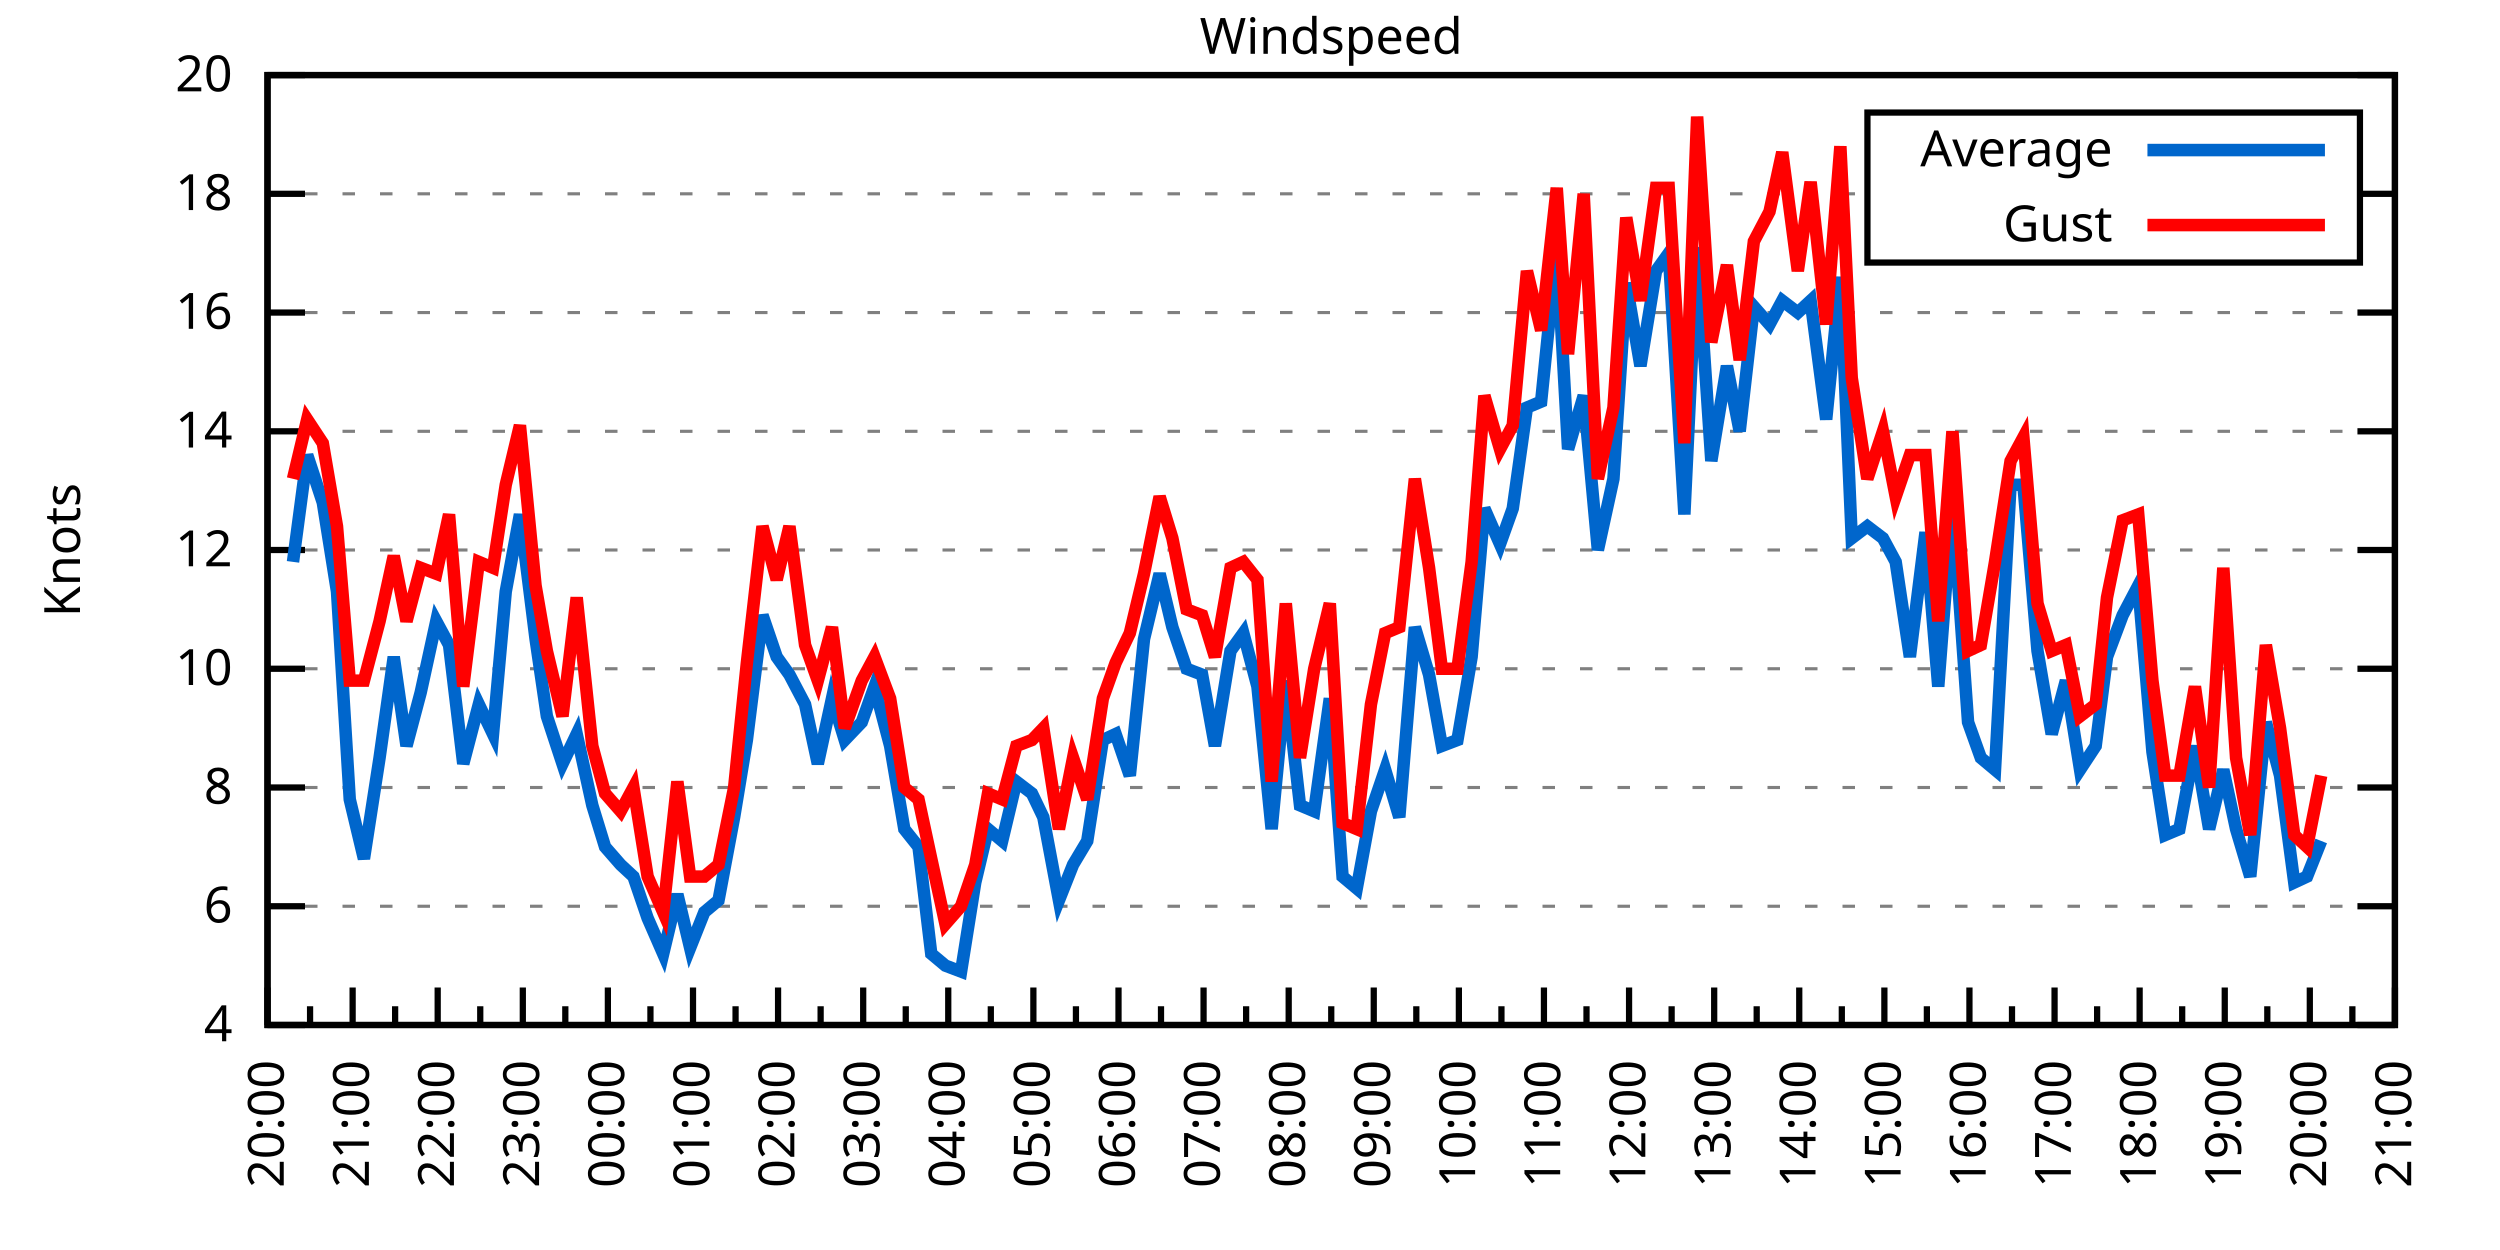
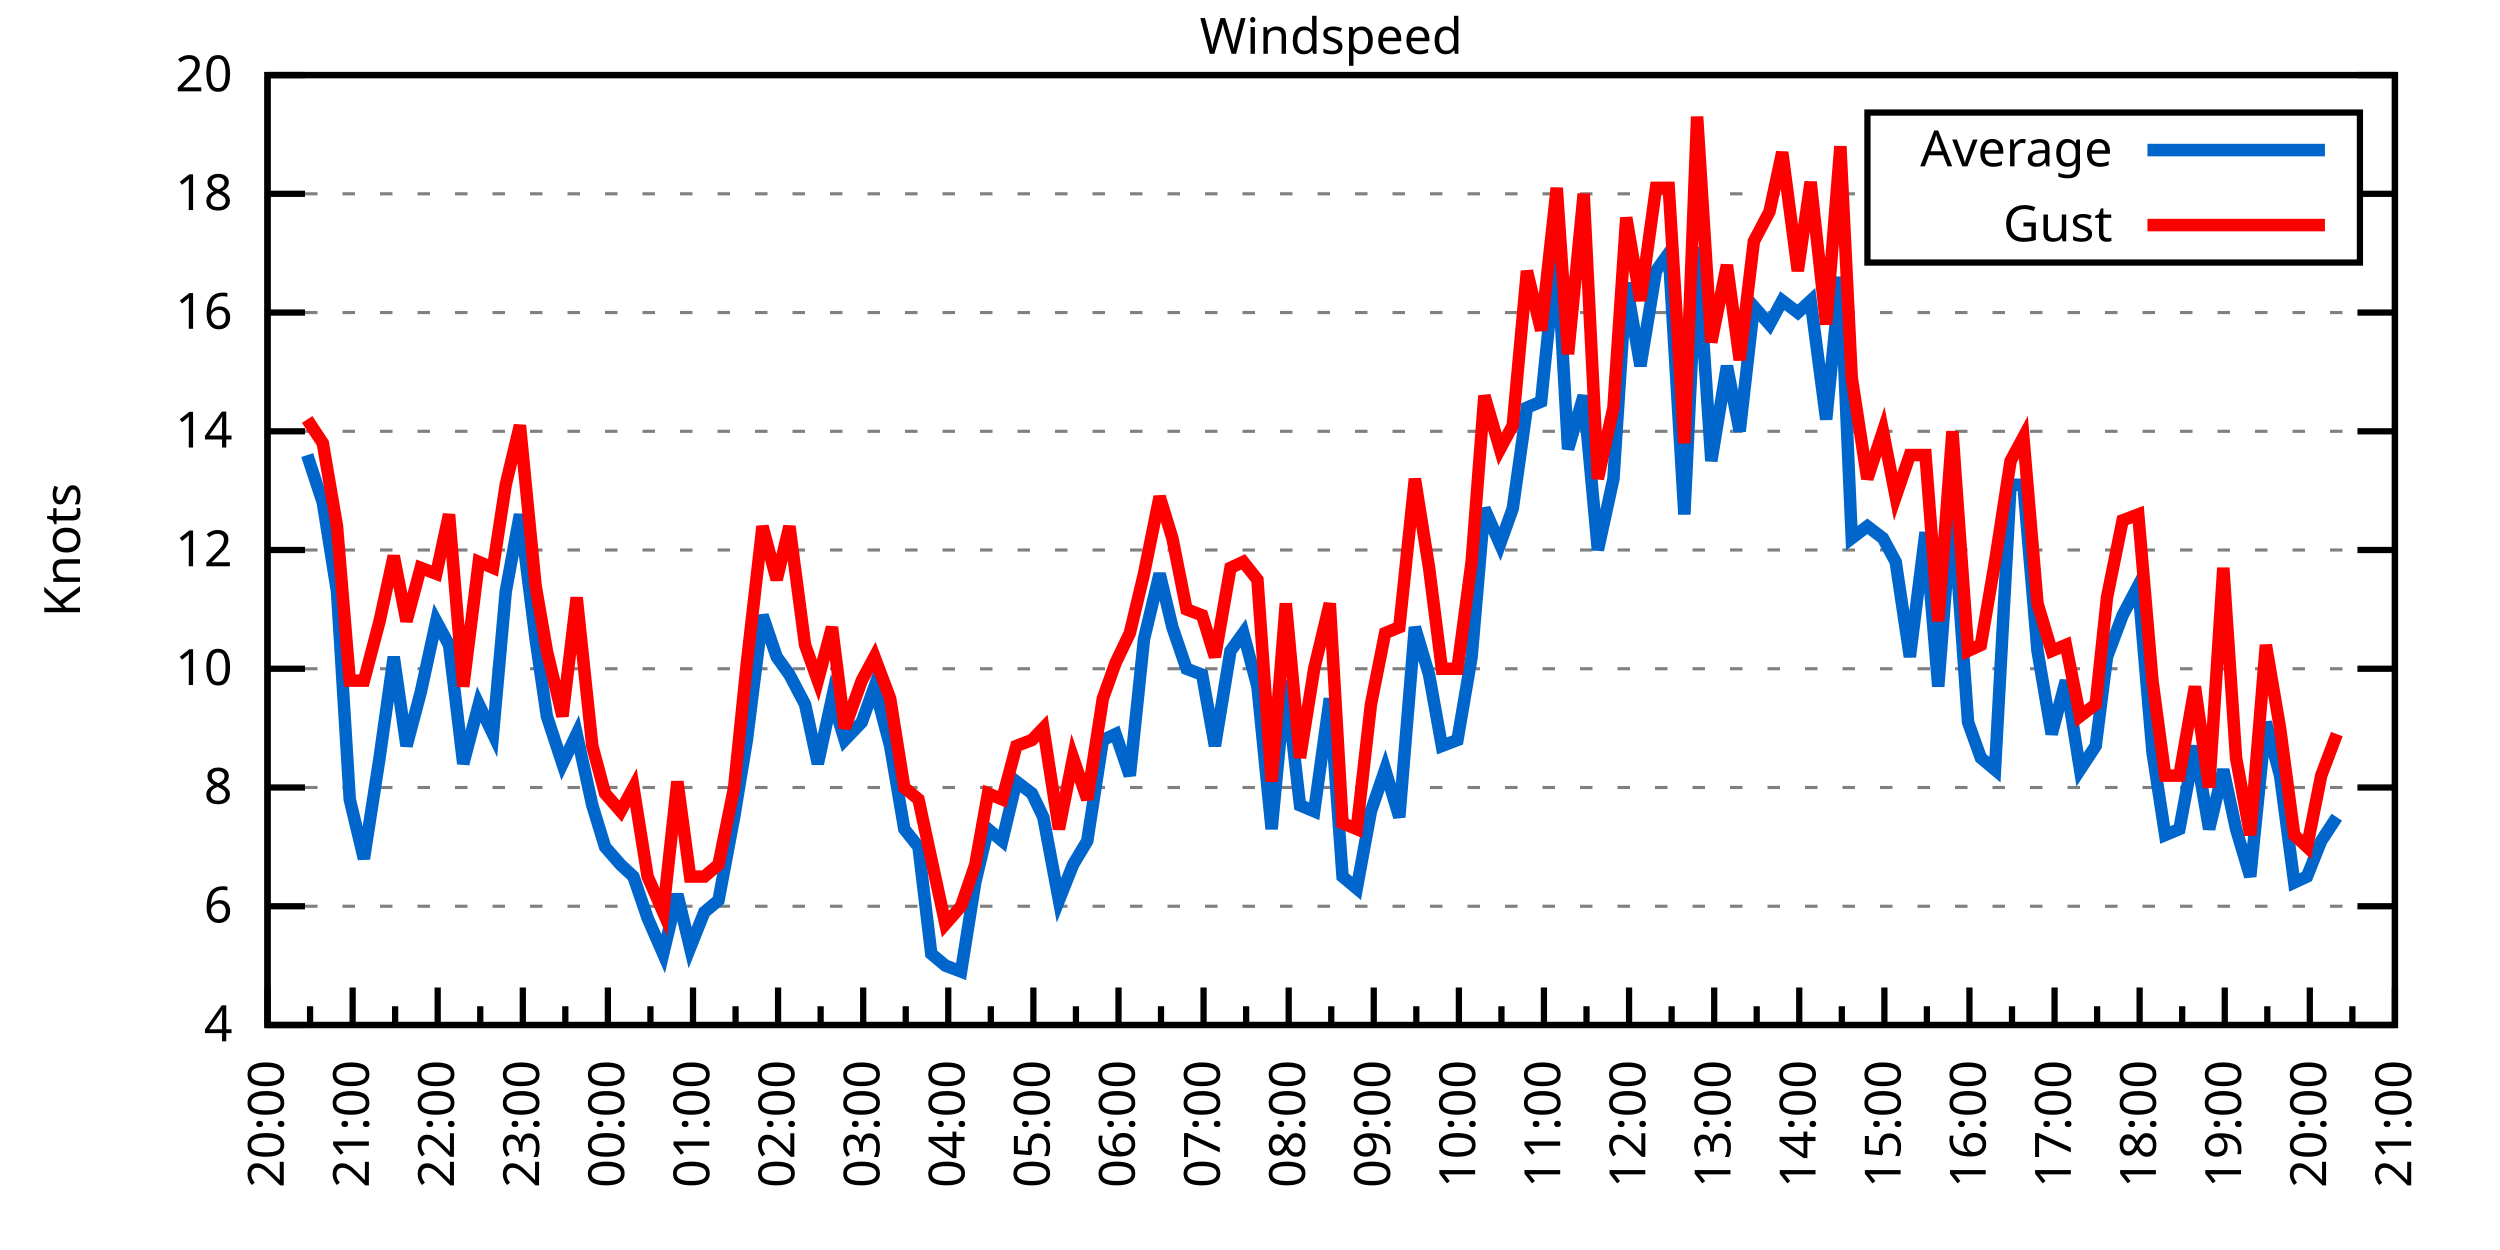
<svg xmlns="http://www.w3.org/2000/svg" xmlns:xlink="http://www.w3.org/1999/xlink" width="400" height="200" viewBox="0 0 400 200">
  <g id="gnuplot_canvas">
    <rect x="0" y="0" width="400" height="200" fill="none" />
    <defs>
      <circle id="gpDot" r="0.5" stroke-width="0.5" stroke="currentColor" />
      <path id="gpPt0" stroke-width="0.333" stroke="currentColor" d="M-1,0 h2 M0,-1 v2" />
      <path id="gpPt1" stroke-width="0.333" stroke="currentColor" d="M-1,-1 L1,1 M1,-1 L-1,1" />
      <path id="gpPt2" stroke-width="0.333" stroke="currentColor" d="M-1,0 L1,0 M0,-1 L0,1 M-1,-1 L1,1 M-1,1 L1,-1" />
      <rect id="gpPt3" stroke-width="0.333" stroke="currentColor" x="-1" y="-1" width="2" height="2" />
      <rect id="gpPt4" stroke-width="0.333" stroke="currentColor" fill="currentColor" x="-1" y="-1" width="2" height="2" />
      <circle id="gpPt5" stroke-width="0.333" stroke="currentColor" cx="0" cy="0" r="1" />
      <use xlink:href="#gpPt5" id="gpPt6" fill="currentColor" stroke="none" />
      <path id="gpPt7" stroke-width="0.333" stroke="currentColor" d="M0,-1.33 L-1.33,0.67 L1.33,0.67 z" />
      <use xlink:href="#gpPt7" id="gpPt8" fill="currentColor" stroke="none" />
      <use xlink:href="#gpPt7" id="gpPt9" stroke="currentColor" transform="rotate(180)" />
      <use xlink:href="#gpPt9" id="gpPt10" fill="currentColor" stroke="none" />
      <use xlink:href="#gpPt3" id="gpPt11" stroke="currentColor" transform="rotate(45)" />
      <use xlink:href="#gpPt11" id="gpPt12" fill="currentColor" stroke="none" />
      <path id="gpPt13" stroke-width="0.333" stroke="currentColor" d="M0,1.330 L1.265,0.411 L0.782,-1.067 L-0.782,-1.076 L-1.265,0.411 z" />
      <use xlink:href="#gpPt13" id="gpPt14" fill="currentColor" stroke="none" />
      <filter id="textbox" filterUnits="objectBoundingBox" x="0" y="0" height="1" width="1">
        <feFlood flood-color="white" flood-opacity="1" result="bgnd" />
        <feComposite in="SourceGraphic" in2="bgnd" operator="atop" />
      </filter>
      <filter id="greybox" filterUnits="objectBoundingBox" x="0" y="0" height="1" width="1">
        <feFlood flood-color="lightgrey" flood-opacity="1" result="grey" />
        <feComposite in="SourceGraphic" in2="grey" operator="atop" />
      </filter>
    </defs>
    <g fill="none" color="white" stroke="currentColor" stroke-width="1.00" stroke-linecap="butt" stroke-linejoin="miter">
</g>
    <g fill="none" color="black" stroke="currentColor" stroke-width="1.00" stroke-linecap="butt" stroke-linejoin="miter">
      <g stroke="none" shape-rendering="crispEdges">
        <polygon fill="rgb(255, 255, 255)" points="42.80,164.00 383.18,164.00 383.18,12.02 42.80,12.02 " />
      </g>
    </g>
    <g fill="none" color="black" stroke="currentColor" stroke-width="1.00" stroke-linecap="butt" stroke-linejoin="miter">
</g>
    <g fill="none" color="black" stroke="black" stroke-width="0.50" stroke-linecap="butt" stroke-linejoin="miter">
</g>
    <g fill="none" color="gray" stroke="currentColor" stroke-width="0.50" stroke-linecap="butt" stroke-linejoin="miter">
      <path stroke="gray" stroke-dasharray="2,4" class="gridline" d="M42.80,164.00 L383.19,164.00  " />
    </g>
    <g fill="none" color="gray" stroke="gray" stroke-width="1.00" stroke-linecap="butt" stroke-linejoin="miter">
</g>
    <g fill="none" color="black" stroke="currentColor" stroke-width="1.00" stroke-linecap="butt" stroke-linejoin="miter">
      <path stroke="black" d="M42.80,164.00 L48.80,164.00 M383.19,164.00 L377.19,164.00  " />
      <g transform="translate(37.20,166.60)" stroke="none" fill="black" font-family="Sans" font-size="8.00" text-anchor="end">
        <text>
          <tspan font-family="Sans"> 4</tspan>
        </text>
      </g>
    </g>
    <g fill="none" color="black" stroke="currentColor" stroke-width="1.00" stroke-linecap="butt" stroke-linejoin="miter">
</g>
    <g fill="none" color="black" stroke="black" stroke-width="0.50" stroke-linecap="butt" stroke-linejoin="miter">
</g>
    <g fill="none" color="gray" stroke="currentColor" stroke-width="0.50" stroke-linecap="butt" stroke-linejoin="miter">
      <path stroke="gray" stroke-dasharray="2,4" class="gridline" d="M42.80,145.00 L383.19,145.00  " />
    </g>
    <g fill="none" color="gray" stroke="gray" stroke-width="1.00" stroke-linecap="butt" stroke-linejoin="miter">
</g>
    <g fill="none" color="black" stroke="currentColor" stroke-width="1.00" stroke-linecap="butt" stroke-linejoin="miter">
      <path stroke="black" d="M42.80,145.00 L48.80,145.00 M383.19,145.00 L377.19,145.00  " />
      <g transform="translate(37.20,147.60)" stroke="none" fill="black" font-family="Sans" font-size="8.00" text-anchor="end">
        <text>
          <tspan font-family="Sans"> 6</tspan>
        </text>
      </g>
    </g>
    <g fill="none" color="black" stroke="currentColor" stroke-width="1.00" stroke-linecap="butt" stroke-linejoin="miter">
</g>
    <g fill="none" color="black" stroke="black" stroke-width="0.50" stroke-linecap="butt" stroke-linejoin="miter">
</g>
    <g fill="none" color="gray" stroke="currentColor" stroke-width="0.50" stroke-linecap="butt" stroke-linejoin="miter">
      <path stroke="gray" stroke-dasharray="2,4" class="gridline" d="M42.80,126.00 L383.19,126.00  " />
    </g>
    <g fill="none" color="gray" stroke="gray" stroke-width="1.00" stroke-linecap="butt" stroke-linejoin="miter">
</g>
    <g fill="none" color="black" stroke="currentColor" stroke-width="1.00" stroke-linecap="butt" stroke-linejoin="miter">
      <path stroke="black" d="M42.80,126.00 L48.80,126.00 M383.19,126.00 L377.19,126.00  " />
      <g transform="translate(37.20,128.60)" stroke="none" fill="black" font-family="Sans" font-size="8.00" text-anchor="end">
        <text>
          <tspan font-family="Sans"> 8</tspan>
        </text>
      </g>
    </g>
    <g fill="none" color="black" stroke="currentColor" stroke-width="1.00" stroke-linecap="butt" stroke-linejoin="miter">
</g>
    <g fill="none" color="black" stroke="black" stroke-width="0.50" stroke-linecap="butt" stroke-linejoin="miter">
</g>
    <g fill="none" color="gray" stroke="currentColor" stroke-width="0.50" stroke-linecap="butt" stroke-linejoin="miter">
      <path stroke="gray" stroke-dasharray="2,4" class="gridline" d="M42.80,107.00 L383.19,107.00  " />
    </g>
    <g fill="none" color="gray" stroke="gray" stroke-width="1.00" stroke-linecap="butt" stroke-linejoin="miter">
</g>
    <g fill="none" color="black" stroke="currentColor" stroke-width="1.00" stroke-linecap="butt" stroke-linejoin="miter">
      <path stroke="black" d="M42.80,107.00 L48.80,107.00 M383.19,107.00 L377.19,107.00  " />
      <g transform="translate(37.20,109.60)" stroke="none" fill="black" font-family="Sans" font-size="8.00" text-anchor="end">
        <text>
          <tspan font-family="Sans"> 10</tspan>
        </text>
      </g>
    </g>
    <g fill="none" color="black" stroke="currentColor" stroke-width="1.00" stroke-linecap="butt" stroke-linejoin="miter">
</g>
    <g fill="none" color="black" stroke="black" stroke-width="0.50" stroke-linecap="butt" stroke-linejoin="miter">
</g>
    <g fill="none" color="gray" stroke="currentColor" stroke-width="0.50" stroke-linecap="butt" stroke-linejoin="miter">
      <path stroke="gray" stroke-dasharray="2,4" class="gridline" d="M42.80,88.00 L383.19,88.00  " />
    </g>
    <g fill="none" color="gray" stroke="gray" stroke-width="1.00" stroke-linecap="butt" stroke-linejoin="miter">
</g>
    <g fill="none" color="black" stroke="currentColor" stroke-width="1.00" stroke-linecap="butt" stroke-linejoin="miter">
      <path stroke="black" d="M42.80,88.00 L48.80,88.00 M383.19,88.00 L377.19,88.00  " />
      <g transform="translate(37.20,90.60)" stroke="none" fill="black" font-family="Sans" font-size="8.00" text-anchor="end">
        <text>
          <tspan font-family="Sans"> 12</tspan>
        </text>
      </g>
    </g>
    <g fill="none" color="black" stroke="currentColor" stroke-width="1.00" stroke-linecap="butt" stroke-linejoin="miter">
</g>
    <g fill="none" color="black" stroke="black" stroke-width="0.50" stroke-linecap="butt" stroke-linejoin="miter">
</g>
    <g fill="none" color="gray" stroke="currentColor" stroke-width="0.50" stroke-linecap="butt" stroke-linejoin="miter">
      <path stroke="gray" stroke-dasharray="2,4" class="gridline" d="M42.80,69.01 L383.19,69.01  " />
    </g>
    <g fill="none" color="gray" stroke="gray" stroke-width="1.00" stroke-linecap="butt" stroke-linejoin="miter">
</g>
    <g fill="none" color="black" stroke="currentColor" stroke-width="1.00" stroke-linecap="butt" stroke-linejoin="miter">
      <path stroke="black" d="M42.80,69.01 L48.80,69.01 M383.19,69.01 L377.19,69.01  " />
      <g transform="translate(37.20,71.61)" stroke="none" fill="black" font-family="Sans" font-size="8.00" text-anchor="end">
        <text>
          <tspan font-family="Sans"> 14</tspan>
        </text>
      </g>
    </g>
    <g fill="none" color="black" stroke="currentColor" stroke-width="1.00" stroke-linecap="butt" stroke-linejoin="miter">
</g>
    <g fill="none" color="black" stroke="black" stroke-width="0.50" stroke-linecap="butt" stroke-linejoin="miter">
</g>
    <g fill="none" color="gray" stroke="currentColor" stroke-width="0.50" stroke-linecap="butt" stroke-linejoin="miter">
      <path stroke="gray" stroke-dasharray="2,4" class="gridline" d="M42.80,50.01 L383.19,50.01  " />
    </g>
    <g fill="none" color="gray" stroke="gray" stroke-width="1.00" stroke-linecap="butt" stroke-linejoin="miter">
</g>
    <g fill="none" color="black" stroke="currentColor" stroke-width="1.00" stroke-linecap="butt" stroke-linejoin="miter">
      <path stroke="black" d="M42.80,50.01 L48.80,50.01 M383.19,50.01 L377.19,50.01  " />
      <g transform="translate(37.20,52.61)" stroke="none" fill="black" font-family="Sans" font-size="8.00" text-anchor="end">
        <text>
          <tspan font-family="Sans"> 16</tspan>
        </text>
      </g>
    </g>
    <g fill="none" color="black" stroke="currentColor" stroke-width="1.00" stroke-linecap="butt" stroke-linejoin="miter">
</g>
    <g fill="none" color="black" stroke="black" stroke-width="0.50" stroke-linecap="butt" stroke-linejoin="miter">
</g>
    <g fill="none" color="gray" stroke="currentColor" stroke-width="0.50" stroke-linecap="butt" stroke-linejoin="miter">
      <path stroke="gray" stroke-dasharray="2,4" class="gridline" d="M42.80,31.01 L298.79,31.01 M377.59,31.01 L383.19,31.01  " />
    </g>
    <g fill="none" color="gray" stroke="gray" stroke-width="1.00" stroke-linecap="butt" stroke-linejoin="miter">
</g>
    <g fill="none" color="black" stroke="currentColor" stroke-width="1.00" stroke-linecap="butt" stroke-linejoin="miter">
      <path stroke="black" d="M42.80,31.01 L48.80,31.01 M383.19,31.01 L377.19,31.01  " />
      <g transform="translate(37.20,33.61)" stroke="none" fill="black" font-family="Sans" font-size="8.00" text-anchor="end">
        <text>
          <tspan font-family="Sans"> 18</tspan>
        </text>
      </g>
    </g>
    <g fill="none" color="black" stroke="currentColor" stroke-width="1.00" stroke-linecap="butt" stroke-linejoin="miter">
</g>
    <g fill="none" color="black" stroke="black" stroke-width="0.50" stroke-linecap="butt" stroke-linejoin="miter">
</g>
    <g fill="none" color="gray" stroke="currentColor" stroke-width="0.50" stroke-linecap="butt" stroke-linejoin="miter">
      <path stroke="gray" stroke-dasharray="2,4" class="gridline" d="M42.80,12.01 L383.19,12.01  " />
    </g>
    <g fill="none" color="gray" stroke="gray" stroke-width="1.00" stroke-linecap="butt" stroke-linejoin="miter">
</g>
    <g fill="none" color="black" stroke="currentColor" stroke-width="1.00" stroke-linecap="butt" stroke-linejoin="miter">
      <path stroke="black" d="M42.80,12.01 L48.80,12.01 M383.19,12.01 L377.19,12.01  " />
      <g transform="translate(37.20,14.61)" stroke="none" fill="black" font-family="Sans" font-size="8.00" text-anchor="end">
        <text>
          <tspan font-family="Sans"> 20</tspan>
        </text>
      </g>
    </g>
    <g fill="none" color="black" stroke="currentColor" stroke-width="1.00" stroke-linecap="butt" stroke-linejoin="miter">
      <path stroke="black" d="M42.80,164.00 L42.80,158.00  " />
      <g transform="translate(45.40,169.60) rotate(270)" stroke="none" fill="black" font-family="Sans" font-size="8.00" text-anchor="end">
        <text>
          <tspan font-family="Sans">20:00</tspan>
        </text>
      </g>
    </g>
    <g fill="none" color="black" stroke="currentColor" stroke-width="1.00" stroke-linecap="butt" stroke-linejoin="miter">
      <path stroke="black" d="M49.61,164.00 L49.61,161.00 M56.42,164.00 L56.42,158.00  " />
      <g transform="translate(59.02,169.60) rotate(270)" stroke="none" fill="black" font-family="Sans" font-size="8.00" text-anchor="end">
        <text>
          <tspan font-family="Sans">21:00</tspan>
        </text>
      </g>
    </g>
    <g fill="none" color="black" stroke="currentColor" stroke-width="1.00" stroke-linecap="butt" stroke-linejoin="miter">
      <path stroke="black" d="M63.22,164.00 L63.22,161.00 M70.03,164.00 L70.03,158.00  " />
      <g transform="translate(72.63,169.60) rotate(270)" stroke="none" fill="black" font-family="Sans" font-size="8.00" text-anchor="end">
        <text>
          <tspan font-family="Sans">22:00</tspan>
        </text>
      </g>
    </g>
    <g fill="none" color="black" stroke="currentColor" stroke-width="1.00" stroke-linecap="butt" stroke-linejoin="miter">
      <path stroke="black" d="M76.84,164.00 L76.84,161.00 M83.65,164.00 L83.65,158.00  " />
      <g transform="translate(86.25,169.60) rotate(270)" stroke="none" fill="black" font-family="Sans" font-size="8.00" text-anchor="end">
        <text>
          <tspan font-family="Sans">23:00</tspan>
        </text>
      </g>
    </g>
    <g fill="none" color="black" stroke="currentColor" stroke-width="1.00" stroke-linecap="butt" stroke-linejoin="miter">
      <path stroke="black" d="M90.45,164.00 L90.45,161.00 M97.26,164.00 L97.26,158.00  " />
      <g transform="translate(99.86,169.60) rotate(270)" stroke="none" fill="black" font-family="Sans" font-size="8.00" text-anchor="end">
        <text>
          <tspan font-family="Sans">00:00</tspan>
        </text>
      </g>
    </g>
    <g fill="none" color="black" stroke="currentColor" stroke-width="1.00" stroke-linecap="butt" stroke-linejoin="miter">
      <path stroke="black" d="M104.07,164.00 L104.07,161.00 M110.88,164.00 L110.88,158.00  " />
      <g transform="translate(113.48,169.60) rotate(270)" stroke="none" fill="black" font-family="Sans" font-size="8.00" text-anchor="end">
        <text>
          <tspan font-family="Sans">01:00</tspan>
        </text>
      </g>
    </g>
    <g fill="none" color="black" stroke="currentColor" stroke-width="1.00" stroke-linecap="butt" stroke-linejoin="miter">
      <path stroke="black" d="M117.69,164.00 L117.69,161.00 M124.49,164.00 L124.49,158.00  " />
      <g transform="translate(127.09,169.60) rotate(270)" stroke="none" fill="black" font-family="Sans" font-size="8.00" text-anchor="end">
        <text>
          <tspan font-family="Sans">02:00</tspan>
        </text>
      </g>
    </g>
    <g fill="none" color="black" stroke="currentColor" stroke-width="1.00" stroke-linecap="butt" stroke-linejoin="miter">
      <path stroke="black" d="M131.30,164.00 L131.30,161.00 M138.11,164.00 L138.11,158.00  " />
      <g transform="translate(140.71,169.60) rotate(270)" stroke="none" fill="black" font-family="Sans" font-size="8.00" text-anchor="end">
        <text>
          <tspan font-family="Sans">03:00</tspan>
        </text>
      </g>
    </g>
    <g fill="none" color="black" stroke="currentColor" stroke-width="1.00" stroke-linecap="butt" stroke-linejoin="miter">
      <path stroke="black" d="M144.92,164.00 L144.92,161.00 M151.72,164.00 L151.72,158.00  " />
      <g transform="translate(154.32,169.60) rotate(270)" stroke="none" fill="black" font-family="Sans" font-size="8.00" text-anchor="end">
        <text>
          <tspan font-family="Sans">04:00</tspan>
        </text>
      </g>
    </g>
    <g fill="none" color="black" stroke="currentColor" stroke-width="1.00" stroke-linecap="butt" stroke-linejoin="miter">
      <path stroke="black" d="M158.53,164.00 L158.53,161.00 M165.34,164.00 L165.34,158.00  " />
      <g transform="translate(167.94,169.60) rotate(270)" stroke="none" fill="black" font-family="Sans" font-size="8.00" text-anchor="end">
        <text>
          <tspan font-family="Sans">05:00</tspan>
        </text>
      </g>
    </g>
    <g fill="none" color="black" stroke="currentColor" stroke-width="1.00" stroke-linecap="butt" stroke-linejoin="miter">
      <path stroke="black" d="M172.15,164.00 L172.15,161.00 M178.96,164.00 L178.96,158.00  " />
      <g transform="translate(181.56,169.60) rotate(270)" stroke="none" fill="black" font-family="Sans" font-size="8.00" text-anchor="end">
        <text>
          <tspan font-family="Sans">06:00</tspan>
        </text>
      </g>
    </g>
    <g fill="none" color="black" stroke="currentColor" stroke-width="1.00" stroke-linecap="butt" stroke-linejoin="miter">
      <path stroke="black" d="M185.76,164.00 L185.76,161.00 M192.57,164.00 L192.57,158.00  " />
      <g transform="translate(195.17,169.60) rotate(270)" stroke="none" fill="black" font-family="Sans" font-size="8.00" text-anchor="end">
        <text>
          <tspan font-family="Sans">07:00</tspan>
        </text>
      </g>
    </g>
    <g fill="none" color="black" stroke="currentColor" stroke-width="1.00" stroke-linecap="butt" stroke-linejoin="miter">
      <path stroke="black" d="M199.38,164.00 L199.38,161.00 M206.19,164.00 L206.19,158.00  " />
      <g transform="translate(208.79,169.60) rotate(270)" stroke="none" fill="black" font-family="Sans" font-size="8.00" text-anchor="end">
        <text>
          <tspan font-family="Sans">08:00</tspan>
        </text>
      </g>
    </g>
    <g fill="none" color="black" stroke="currentColor" stroke-width="1.00" stroke-linecap="butt" stroke-linejoin="miter">
      <path stroke="black" d="M213.00,164.00 L213.00,161.00 M219.80,164.00 L219.80,158.00  " />
      <g transform="translate(222.40,169.60) rotate(270)" stroke="none" fill="black" font-family="Sans" font-size="8.00" text-anchor="end">
        <text>
          <tspan font-family="Sans">09:00</tspan>
        </text>
      </g>
    </g>
    <g fill="none" color="black" stroke="currentColor" stroke-width="1.00" stroke-linecap="butt" stroke-linejoin="miter">
      <path stroke="black" d="M226.61,164.00 L226.61,161.00 M233.42,164.00 L233.42,158.00  " />
      <g transform="translate(236.02,169.60) rotate(270)" stroke="none" fill="black" font-family="Sans" font-size="8.00" text-anchor="end">
        <text>
          <tspan font-family="Sans">10:00</tspan>
        </text>
      </g>
    </g>
    <g fill="none" color="black" stroke="currentColor" stroke-width="1.00" stroke-linecap="butt" stroke-linejoin="miter">
      <path stroke="black" d="M240.23,164.00 L240.23,161.00 M247.03,164.00 L247.03,158.00  " />
      <g transform="translate(249.63,169.60) rotate(270)" stroke="none" fill="black" font-family="Sans" font-size="8.00" text-anchor="end">
        <text>
          <tspan font-family="Sans">11:00</tspan>
        </text>
      </g>
    </g>
    <g fill="none" color="black" stroke="currentColor" stroke-width="1.00" stroke-linecap="butt" stroke-linejoin="miter">
      <path stroke="black" d="M253.84,164.00 L253.84,161.00 M260.65,164.00 L260.65,158.00  " />
      <g transform="translate(263.25,169.60) rotate(270)" stroke="none" fill="black" font-family="Sans" font-size="8.00" text-anchor="end">
        <text>
          <tspan font-family="Sans">12:00</tspan>
        </text>
      </g>
    </g>
    <g fill="none" color="black" stroke="currentColor" stroke-width="1.00" stroke-linecap="butt" stroke-linejoin="miter">
      <path stroke="black" d="M267.46,164.00 L267.46,161.00 M274.27,164.00 L274.27,158.00  " />
      <g transform="translate(276.87,169.60) rotate(270)" stroke="none" fill="black" font-family="Sans" font-size="8.00" text-anchor="end">
        <text>
          <tspan font-family="Sans">13:00</tspan>
        </text>
      </g>
    </g>
    <g fill="none" color="black" stroke="currentColor" stroke-width="1.00" stroke-linecap="butt" stroke-linejoin="miter">
      <path stroke="black" d="M281.07,164.00 L281.07,161.00 M287.88,164.00 L287.88,158.00  " />
      <g transform="translate(290.48,169.60) rotate(270)" stroke="none" fill="black" font-family="Sans" font-size="8.00" text-anchor="end">
        <text>
          <tspan font-family="Sans">14:00</tspan>
        </text>
      </g>
    </g>
    <g fill="none" color="black" stroke="currentColor" stroke-width="1.00" stroke-linecap="butt" stroke-linejoin="miter">
      <path stroke="black" d="M294.69,164.00 L294.69,161.00 M301.50,164.00 L301.50,158.00  " />
      <g transform="translate(304.10,169.60) rotate(270)" stroke="none" fill="black" font-family="Sans" font-size="8.00" text-anchor="end">
        <text>
          <tspan font-family="Sans">15:00</tspan>
        </text>
      </g>
    </g>
    <g fill="none" color="black" stroke="currentColor" stroke-width="1.00" stroke-linecap="butt" stroke-linejoin="miter">
      <path stroke="black" d="M308.30,164.00 L308.30,161.00 M315.11,164.00 L315.11,158.00  " />
      <g transform="translate(317.71,169.60) rotate(270)" stroke="none" fill="black" font-family="Sans" font-size="8.00" text-anchor="end">
        <text>
          <tspan font-family="Sans">16:00</tspan>
        </text>
      </g>
    </g>
    <g fill="none" color="black" stroke="currentColor" stroke-width="1.00" stroke-linecap="butt" stroke-linejoin="miter">
      <path stroke="black" d="M321.92,164.00 L321.92,161.00 M328.73,164.00 L328.73,158.00  " />
      <g transform="translate(331.33,169.60) rotate(270)" stroke="none" fill="black" font-family="Sans" font-size="8.00" text-anchor="end">
        <text>
          <tspan font-family="Sans">17:00</tspan>
        </text>
      </g>
    </g>
    <g fill="none" color="black" stroke="currentColor" stroke-width="1.00" stroke-linecap="butt" stroke-linejoin="miter">
      <path stroke="black" d="M335.54,164.00 L335.54,161.00 M342.34,164.00 L342.34,158.00  " />
      <g transform="translate(344.94,169.60) rotate(270)" stroke="none" fill="black" font-family="Sans" font-size="8.00" text-anchor="end">
        <text>
          <tspan font-family="Sans">18:00</tspan>
        </text>
      </g>
    </g>
    <g fill="none" color="black" stroke="currentColor" stroke-width="1.00" stroke-linecap="butt" stroke-linejoin="miter">
      <path stroke="black" d="M349.15,164.00 L349.15,161.00 M355.96,164.00 L355.96,158.00  " />
      <g transform="translate(358.56,169.60) rotate(270)" stroke="none" fill="black" font-family="Sans" font-size="8.00" text-anchor="end">
        <text>
          <tspan font-family="Sans">19:00</tspan>
        </text>
      </g>
    </g>
    <g fill="none" color="black" stroke="currentColor" stroke-width="1.00" stroke-linecap="butt" stroke-linejoin="miter">
      <path stroke="black" d="M362.77,164.00 L362.77,161.00 M369.57,164.00 L369.57,158.00  " />
      <g transform="translate(372.17,169.60) rotate(270)" stroke="none" fill="black" font-family="Sans" font-size="8.00" text-anchor="end">
        <text>
          <tspan font-family="Sans">20:00</tspan>
        </text>
      </g>
    </g>
    <g fill="none" color="black" stroke="currentColor" stroke-width="1.00" stroke-linecap="butt" stroke-linejoin="miter">
      <path stroke="black" d="M376.38,164.00 L376.38,161.00 M383.19,164.00 L383.19,158.00  " />
      <g transform="translate(385.79,169.60) rotate(270)" stroke="none" fill="black" font-family="Sans" font-size="8.00" text-anchor="end">
        <text>
          <tspan font-family="Sans">21:00</tspan>
        </text>
      </g>
    </g>
    <g fill="none" color="black" stroke="currentColor" stroke-width="1.00" stroke-linecap="butt" stroke-linejoin="miter">
</g>
    <g fill="none" color="black" stroke="currentColor" stroke-width="1.00" stroke-linecap="butt" stroke-linejoin="miter">
      <path stroke="black" d="M42.80,12.01 L42.80,164.00 L383.19,164.00 L383.19,12.01 L42.80,12.01 Z  " />
    </g>
    <g fill="none" color="black" stroke="currentColor" stroke-width="1.00" stroke-linecap="butt" stroke-linejoin="miter">
      <g transform="translate(12.80,88.01) rotate(270)" stroke="none" fill="black" font-family="Sans" font-size="8.00" text-anchor="middle">
        <text>
          <tspan font-family="Sans">Knots</tspan>
        </text>
      </g>
    </g>
    <g fill="none" color="black" stroke="currentColor" stroke-width="1.00" stroke-linecap="butt" stroke-linejoin="miter">
</g>
    <g fill="none" color="black" stroke="currentColor" stroke-width="1.00" stroke-linecap="butt" stroke-linejoin="miter">
      <path stroke="black" d="M298.79,42.01 L298.79,18.01 L377.59,18.01 L377.59,42.01 L298.79,42.01 Z  " />
    </g>
    <g id="Windspeed_plot_1">
      <g fill="none" color="white" stroke="black" stroke-width="2.00" stroke-linecap="butt" stroke-linejoin="miter">
</g>
      <g fill="none" color="black" stroke="currentColor" stroke-width="2.00" stroke-linecap="butt" stroke-linejoin="miter">
        <g transform="translate(337.99,26.61)" stroke="none" fill="black" font-family="Sans" font-size="8.00" text-anchor="end">
          <text>
            <tspan font-family="Sans">Average</tspan>
          </text>
        </g>
      </g>
      <g fill="none" color="black" stroke="currentColor" stroke-width="2.00" stroke-linecap="butt" stroke-linejoin="miter">
-         <path stroke="rgb(  0, 102, 204)" d="M343.59,24.01 L371.99,24.01 M46.88,89.90 L49.15,72.81 L51.65,80.41 L53.92,94.65 L55.96,127.90 L58.23,137.40   L60.73,121.25 L63.00,105.10 L65.04,119.35 L67.31,110.80 L69.80,99.40 L71.85,103.20 L74.12,122.20 L76.61,112.70   L78.88,117.45 L80.92,94.65 L83.19,82.31 L85.69,102.25 L87.50,114.60 L90.00,122.20 L92.27,117.45 L94.77,128.85   L96.81,135.50 L99.30,138.35 L101.35,140.25 L103.62,146.90 L106.11,152.60 L108.38,143.10 L110.42,151.65 L112.69,145.95   L114.96,144.05 L117.46,130.75 L119.50,118.40 L122.00,98.45 L124.27,105.10 L126.31,107.95 L128.81,112.70 L130.85,122.20   L133.12,111.75 L135.16,118.40 L137.88,115.55 L139.92,109.85 L142.42,119.35 L144.69,132.65 L146.96,135.50 L149.00,152.60   L151.27,154.50 L153.77,155.45 L156.04,141.20 L158.08,132.65 L160.35,134.55 L162.62,125.05 L165.11,126.95 L166.93,130.75   L169.43,144.05 L171.69,138.35 L173.96,134.55 L176.46,118.40 L178.50,117.45 L180.77,124.10 L183.04,102.25 L185.54,91.80   L187.58,100.35 L189.85,107.00 L192.34,107.95 L194.39,119.35 L196.88,104.15 L198.93,101.30 L201.19,109.85 L203.46,132.65   L205.73,108.90 L208.00,128.85 L210.27,129.80 L212.77,111.75 L214.81,140.25 L217.08,142.15 L219.35,129.80 L221.62,123.15   L223.89,130.75 L226.38,100.35 L228.65,107.95 L230.70,119.35 L233.19,118.40 L235.46,105.10 L237.50,81.36 L240.00,87.06   L242.04,81.36 L244.31,65.21 L246.58,64.26 L249.08,39.56 L250.89,71.86 L253.39,63.31 L255.66,88.00 L258.15,76.61   L260.20,45.26 L262.47,58.56 L264.96,43.36 L267.00,40.51 L269.50,82.31 L271.54,39.56 L273.81,73.76 L276.31,58.56   L278.35,69.01 L280.62,49.06 L283.12,51.91 L285.16,48.11 L287.65,50.01 L289.70,48.11 L292.19,67.11 L294.46,44.31   L296.28,86.11 L298.77,84.21 L301.27,86.11 L303.31,89.90 L305.58,105.10 L308.08,85.16 L310.12,109.85 L312.39,80.41   L314.89,115.55 L316.93,121.25 L319.20,123.15 L321.69,77.56 L323.74,77.56 L326.00,104.15 L328.27,117.45 L330.54,108.90   L332.81,123.15 L335.31,119.35 L337.12,105.10 L339.62,98.45 L342.12,93.70 L344.39,120.30 L346.43,133.60 L348.70,132.65   L351.19,119.35 L353.46,132.65 L355.73,123.15 L357.77,132.65 L360.04,140.25 L362.54,115.55 L364.81,124.10 L367.08,141.20   L369.12,140.25 L371.39,134.55  " />
+         <path stroke="rgb(  0, 102, 204)" d="M343.59,24.01 L371.99,24.01 M49.15,72.81 L51.65,80.41 L53.92,94.65 L55.96,127.90 L58.23,137.40 L60.73,121.25   L63.00,105.10 L65.04,119.35 L67.31,110.80 L69.80,99.40 L71.85,103.20 L74.12,122.20 L76.61,112.70 L78.88,117.45   L80.92,94.65 L83.19,82.31 L85.69,102.25 L87.50,114.60 L90.00,122.20 L92.27,117.45 L94.77,128.85 L96.81,135.50   L99.30,138.35 L101.35,140.25 L103.62,146.90 L106.11,152.60 L108.38,143.10 L110.42,151.65 L112.69,145.95 L114.96,144.05   L117.46,130.75 L119.50,118.40 L122.00,98.45 L124.27,105.10 L126.31,107.95 L128.81,112.70 L130.85,122.20 L133.12,111.75   L135.16,118.40 L137.88,115.55 L139.92,109.85 L142.42,119.35 L144.69,132.65 L146.96,135.50 L149.00,152.60 L151.27,154.50   L153.77,155.45 L156.04,141.20 L158.08,132.65 L160.35,134.55 L162.62,125.05 L165.11,126.95 L166.93,130.75 L169.43,144.05   L171.69,138.35 L173.96,134.55 L176.46,118.40 L178.50,117.45 L180.77,124.10 L183.04,102.25 L185.54,91.80 L187.58,100.35   L189.85,107.00 L192.34,107.95 L194.39,119.35 L196.88,104.15 L198.93,101.30 L201.19,109.85 L203.46,132.65 L205.73,108.90   L208.00,128.85 L210.27,129.80 L212.77,111.75 L214.81,140.25 L217.08,142.15 L219.35,129.80 L221.62,123.15 L223.89,130.75   L226.38,100.35 L228.65,107.95 L230.70,119.35 L233.19,118.40 L235.46,105.10 L237.50,81.36 L240.00,87.06 L242.04,81.36   L244.31,65.21 L246.58,64.26 L249.08,39.56 L250.89,71.86 L253.39,63.31 L255.66,88.00 L258.15,76.61 L260.20,45.26   L262.47,58.56 L264.96,43.36 L267.00,40.51 L269.50,82.31 L271.54,39.56 L273.81,73.76 L276.31,58.56 L278.35,69.01   L280.62,49.06 L283.12,51.91 L285.16,48.11 L287.65,50.01 L289.70,48.11 L292.19,67.11 L294.46,44.31 L296.28,86.11   L298.77,84.21 L301.27,86.11 L303.31,89.90 L305.58,105.10 L308.08,85.16 L310.12,109.85 L312.39,80.41 L314.89,115.55   L316.93,121.25 L319.20,123.15 L321.69,77.56 L323.74,77.56 L326.00,104.15 L328.27,117.45 L330.54,108.90 L332.81,123.15   L335.31,119.35 L337.12,105.10 L339.62,98.45 L342.12,93.70 L344.39,120.30 L346.43,133.60 L348.70,132.65 L351.19,119.35   L353.46,132.65 L355.73,123.15 L357.77,132.65 L360.04,140.25 L362.54,115.55 L364.81,124.10 L367.08,141.20 L369.12,140.25   L371.39,134.55 L373.89,130.75  " />
      </g>
    </g>
    <g id="Windspeed_plot_2">
      <g fill="none" color="black" stroke="currentColor" stroke-width="2.00" stroke-linecap="butt" stroke-linejoin="miter">
        <g transform="translate(337.99,38.61)" stroke="none" fill="black" font-family="Sans" font-size="8.00" text-anchor="end">
          <text>
            <tspan font-family="Sans">Gust</tspan>
          </text>
        </g>
      </g>
      <g fill="none" color="black" stroke="currentColor" stroke-width="2.00" stroke-linecap="butt" stroke-linejoin="miter">
-         <path stroke="rgb(255,   0,   0)" d="M343.59,36.01 L371.99,36.01 M46.88,76.61 L49.15,67.11 L51.65,70.91 L53.92,84.21 L55.96,108.90 L58.23,108.90   L60.73,99.40 L63.00,88.95 L65.04,99.40 L67.31,90.85 L69.80,91.80 L71.85,82.31 L74.12,109.85 L76.61,89.90   L78.88,90.85 L80.92,77.56 L83.19,68.06 L85.69,93.70 L87.50,104.15 L90.00,114.60 L92.27,95.60 L94.77,119.35   L96.81,126.95 L99.30,129.80 L101.35,126.00 L103.62,140.25 L106.11,145.95 L108.38,125.05 L110.42,140.25 L112.69,140.25   L114.96,138.35 L117.46,126.00 L119.50,106.05 L122.00,84.21 L124.27,92.75 L126.31,84.21 L128.81,103.20 L130.85,108.90   L133.12,100.35 L135.16,116.50 L137.88,108.90 L139.92,105.10 L142.42,111.75 L144.69,126.00 L146.96,127.90 L149.00,137.40   L151.27,147.85 L153.77,145.00 L156.04,138.35 L158.08,126.95 L160.35,127.90 L162.62,119.35 L165.11,118.40 L166.93,116.50   L169.43,132.65 L171.69,121.25 L173.96,127.90 L176.46,111.75 L178.50,106.05 L180.77,101.30 L183.04,91.80 L185.54,79.46   L187.58,86.11 L189.85,97.50 L192.34,98.45 L194.39,105.10 L196.88,90.85 L198.93,89.90 L201.19,92.75 L203.46,125.05   L205.73,96.55 L208.00,121.25 L210.27,107.00 L212.77,96.55 L214.81,131.70 L217.08,132.65 L219.35,112.70 L221.62,101.30   L223.89,100.35 L226.38,76.61 L228.65,90.85 L230.70,107.00 L233.19,107.00 L235.46,89.90 L237.50,63.31 L240.00,71.86   L242.04,68.06 L244.31,43.36 L246.58,52.86 L249.08,30.06 L250.89,56.66 L253.39,31.01 L255.66,76.61 L258.15,65.21   L260.20,34.81 L262.47,48.11 L264.96,30.06 L267.00,30.06 L269.50,70.91 L271.54,18.66 L273.81,54.76 L276.31,42.41   L278.35,57.61 L280.62,38.61 L283.12,33.86 L285.16,24.36 L287.65,43.36 L289.70,29.11 L292.19,51.91 L294.46,23.41   L296.28,60.46 L298.77,76.61 L301.27,69.01 L303.31,79.46 L305.58,72.81 L308.08,72.81 L310.12,99.40 L312.39,69.01   L314.89,104.15 L316.93,103.20 L319.20,89.90 L321.69,73.76 L323.74,69.96 L326.00,96.55 L328.27,104.15 L330.54,103.20   L332.81,114.60 L335.31,112.70 L337.12,95.60 L339.62,83.26 L342.12,82.31 L344.39,108.90 L346.43,124.10 L348.70,124.10   L351.19,109.85 L353.46,126.00 L355.73,90.85 L357.77,121.25 L360.04,133.60 L362.54,103.20 L364.81,116.50 L367.08,133.60   L369.12,135.50 L371.39,124.10  " />
+         <path stroke="rgb(255,   0,   0)" d="M343.59,36.01 L371.99,36.01 M49.15,67.11 L51.65,70.91 L53.92,84.21 L55.96,108.90 L58.23,108.90 L60.73,99.40   L63.00,88.95 L65.04,99.40 L67.31,90.85 L69.80,91.80 L71.85,82.31 L74.12,109.85 L76.61,89.90 L78.88,90.85   L80.92,77.56 L83.19,68.06 L85.69,93.70 L87.50,104.15 L90.00,114.60 L92.27,95.60 L94.77,119.35 L96.81,126.95   L99.30,129.80 L101.35,126.00 L103.62,140.25 L106.11,145.95 L108.38,125.05 L110.42,140.25 L112.69,140.25 L114.96,138.35   L117.46,126.00 L119.50,106.05 L122.00,84.21 L124.27,92.75 L126.31,84.21 L128.81,103.20 L130.85,108.90 L133.12,100.35   L135.16,116.50 L137.88,108.90 L139.92,105.10 L142.42,111.75 L144.69,126.00 L146.96,127.90 L149.00,137.40 L151.27,147.85   L153.77,145.00 L156.04,138.35 L158.08,126.95 L160.35,127.90 L162.62,119.35 L165.11,118.40 L166.93,116.50 L169.43,132.65   L171.69,121.25 L173.96,127.90 L176.46,111.75 L178.50,106.05 L180.77,101.30 L183.04,91.80 L185.54,79.46 L187.58,86.11   L189.85,97.50 L192.34,98.45 L194.39,105.10 L196.88,90.85 L198.93,89.90 L201.19,92.75 L203.46,125.05 L205.73,96.55   L208.00,121.25 L210.27,107.00 L212.77,96.55 L214.81,131.70 L217.08,132.65 L219.35,112.70 L221.62,101.30 L223.89,100.35   L226.38,76.61 L228.65,90.85 L230.70,107.00 L233.19,107.00 L235.46,89.90 L237.50,63.31 L240.00,71.86 L242.04,68.06   L244.31,43.36 L246.58,52.86 L249.08,30.06 L250.89,56.66 L253.39,31.01 L255.66,76.61 L258.15,65.21 L260.20,34.81   L262.47,48.11 L264.96,30.06 L267.00,30.06 L269.50,70.91 L271.54,18.66 L273.81,54.76 L276.31,42.41 L278.35,57.61   L280.62,38.61 L283.12,33.86 L285.16,24.36 L287.65,43.36 L289.70,29.11 L292.19,51.91 L294.46,23.41 L296.28,60.46   L298.77,76.61 L301.27,69.01 L303.31,79.46 L305.58,72.81 L308.08,72.81 L310.12,99.40 L312.39,69.01 L314.89,104.15   L316.93,103.20 L319.20,89.90 L321.69,73.76 L323.74,69.96 L326.00,96.55 L328.27,104.15 L330.54,103.20 L332.81,114.60   L335.31,112.70 L337.12,95.60 L339.62,83.26 L342.12,82.31 L344.39,108.90 L346.43,124.10 L348.70,124.10 L351.19,109.85   L353.46,126.00 L355.73,90.85 L357.77,121.25 L360.04,133.60 L362.54,103.20 L364.81,116.50 L367.08,133.60 L369.12,135.50   L371.39,124.10 L373.89,117.45  " />
      </g>
    </g>
    <g fill="none" color="black" stroke="currentColor" stroke-width="2.00" stroke-linecap="butt" stroke-linejoin="miter">
</g>
    <g fill="none" color="black" stroke="black" stroke-width="1.00" stroke-linecap="butt" stroke-linejoin="miter">
</g>
    <g fill="none" color="black" stroke="currentColor" stroke-width="1.00" stroke-linecap="butt" stroke-linejoin="miter">
      <path stroke="black" d="M42.80,12.01 L42.80,164.00 L383.19,164.00 L383.19,12.01 L42.80,12.01 Z  " />
    </g>
    <g fill="none" color="black" stroke="currentColor" stroke-width="1.00" stroke-linecap="butt" stroke-linejoin="miter">
      <g transform="translate(212.99,8.61)" stroke="none" fill="black" font-family="Sans" font-size="8.00" text-anchor="middle">
        <text>
          <tspan font-family="Sans">Windspeed</tspan>
        </text>
      </g>
    </g>
    <g fill="none" color="black" stroke="currentColor" stroke-width="1.00" stroke-linecap="butt" stroke-linejoin="miter">
</g>
  </g>
</svg>
